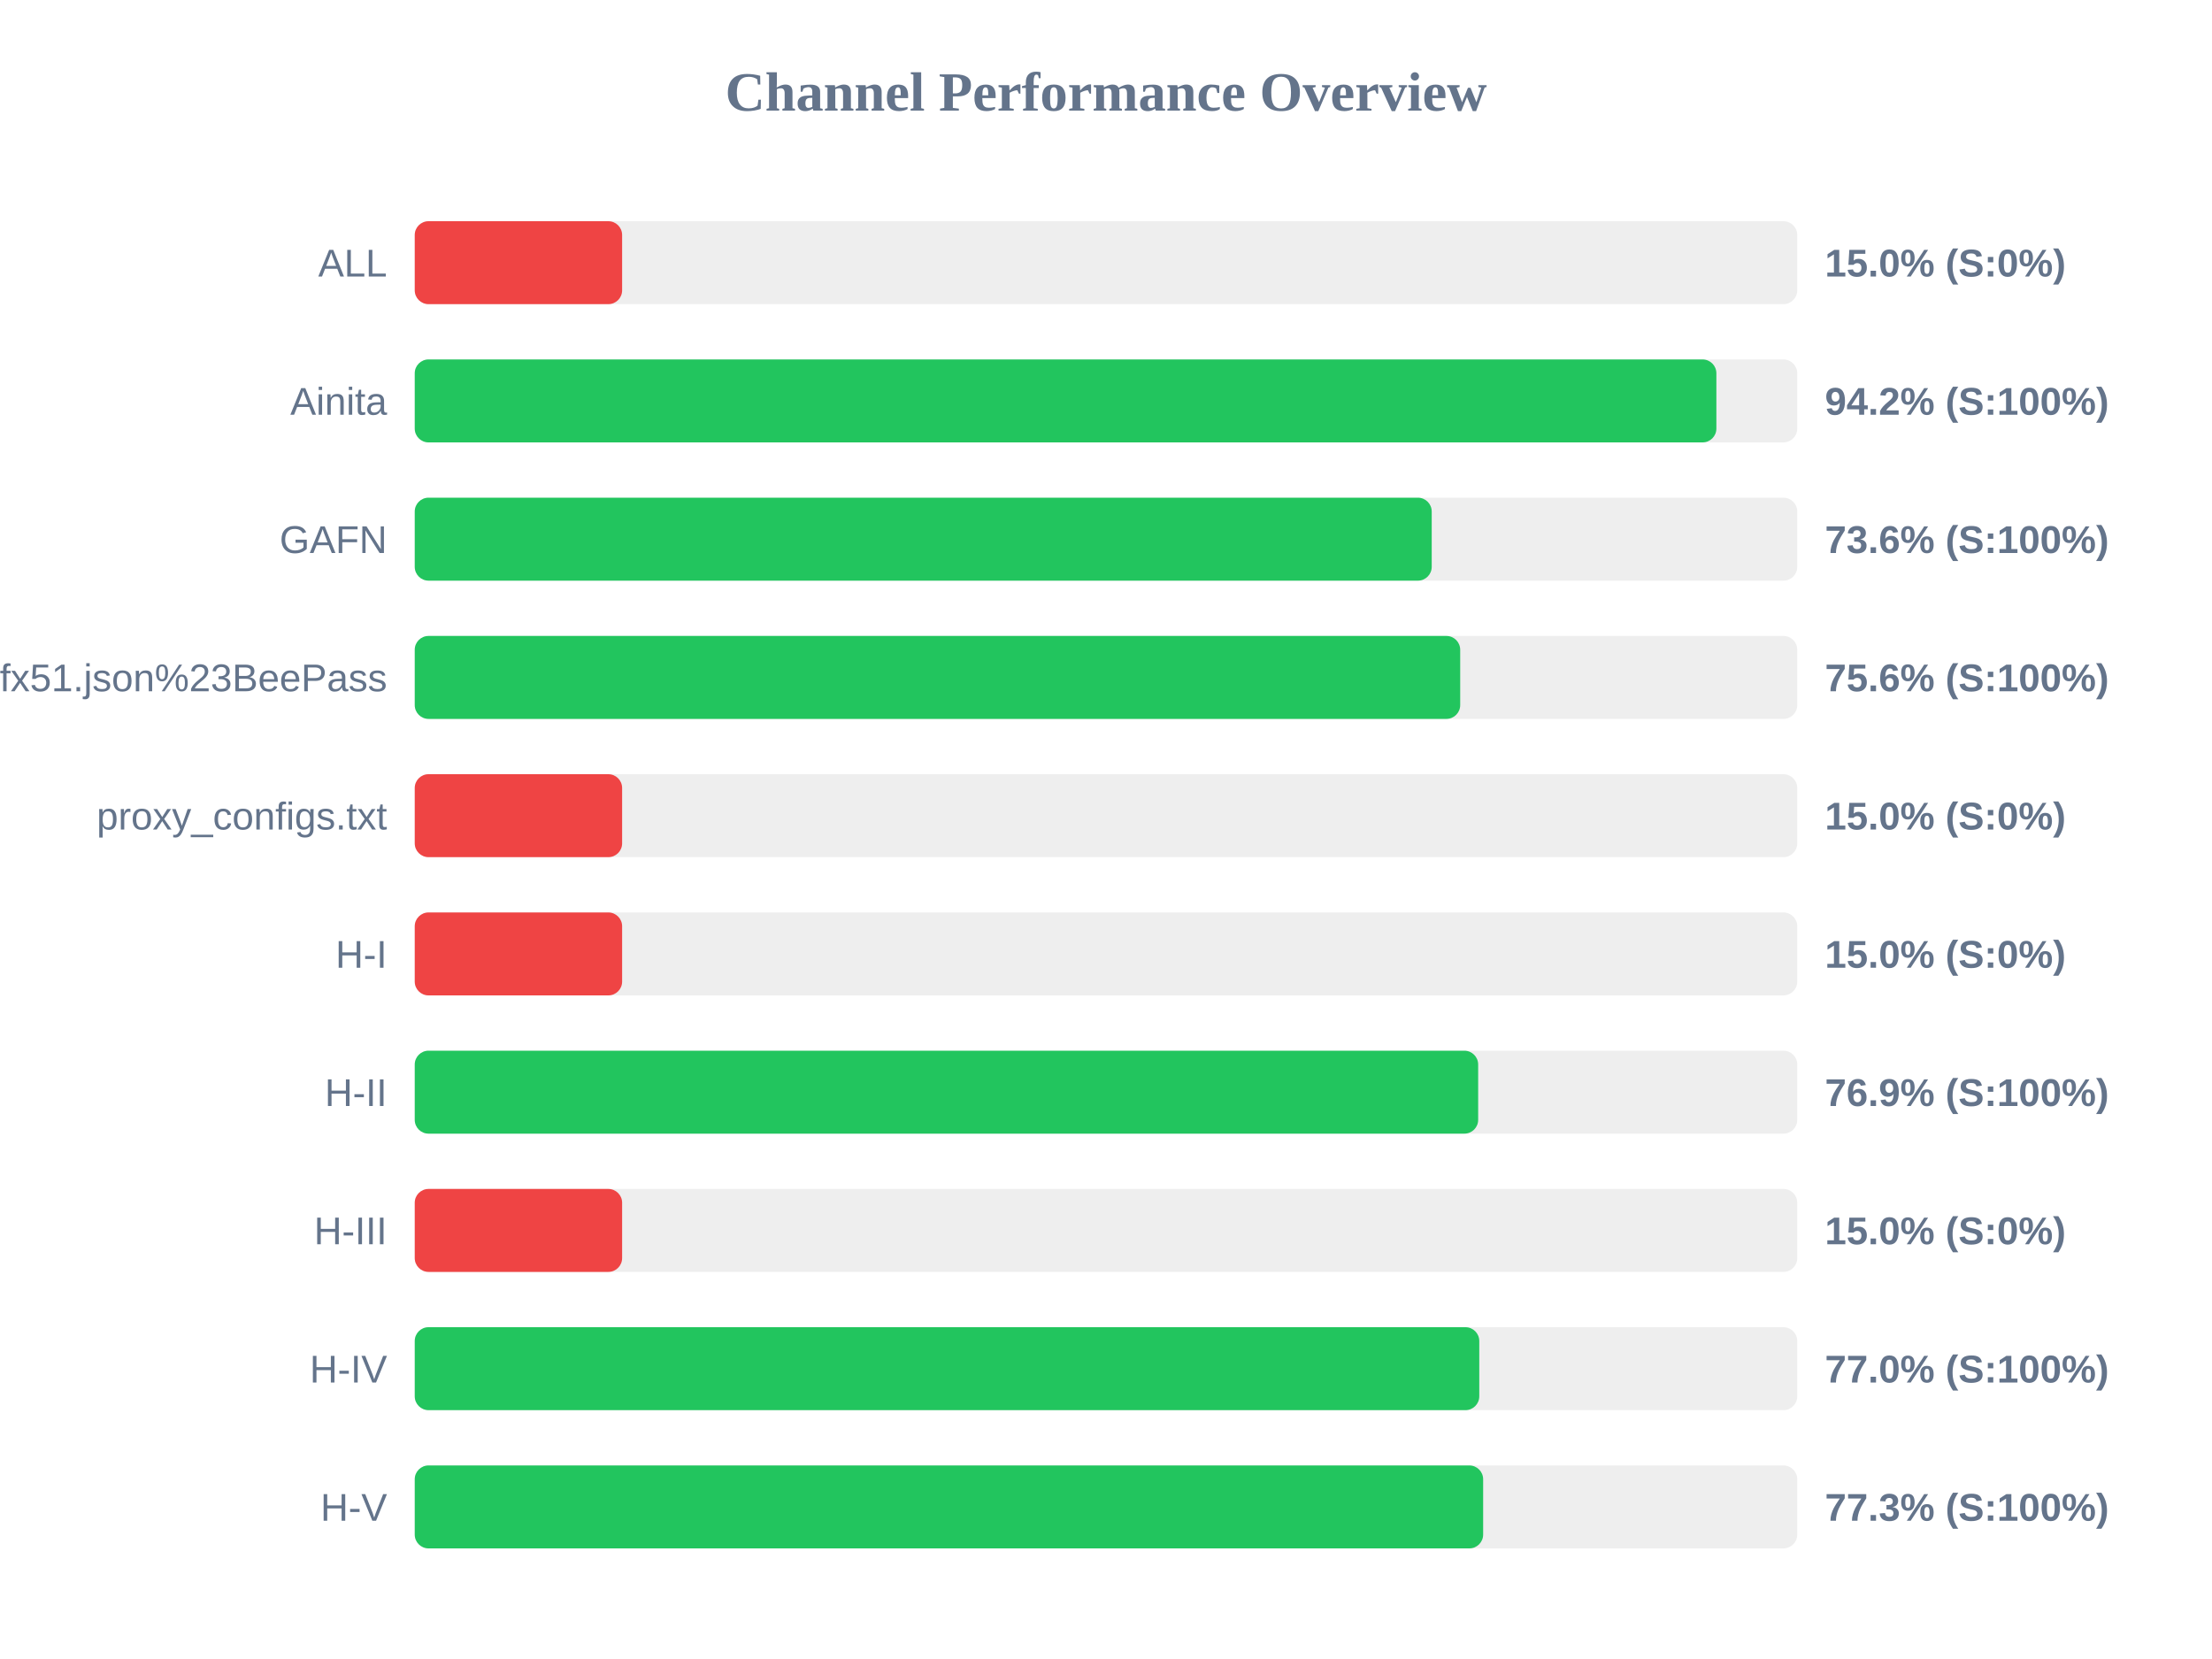
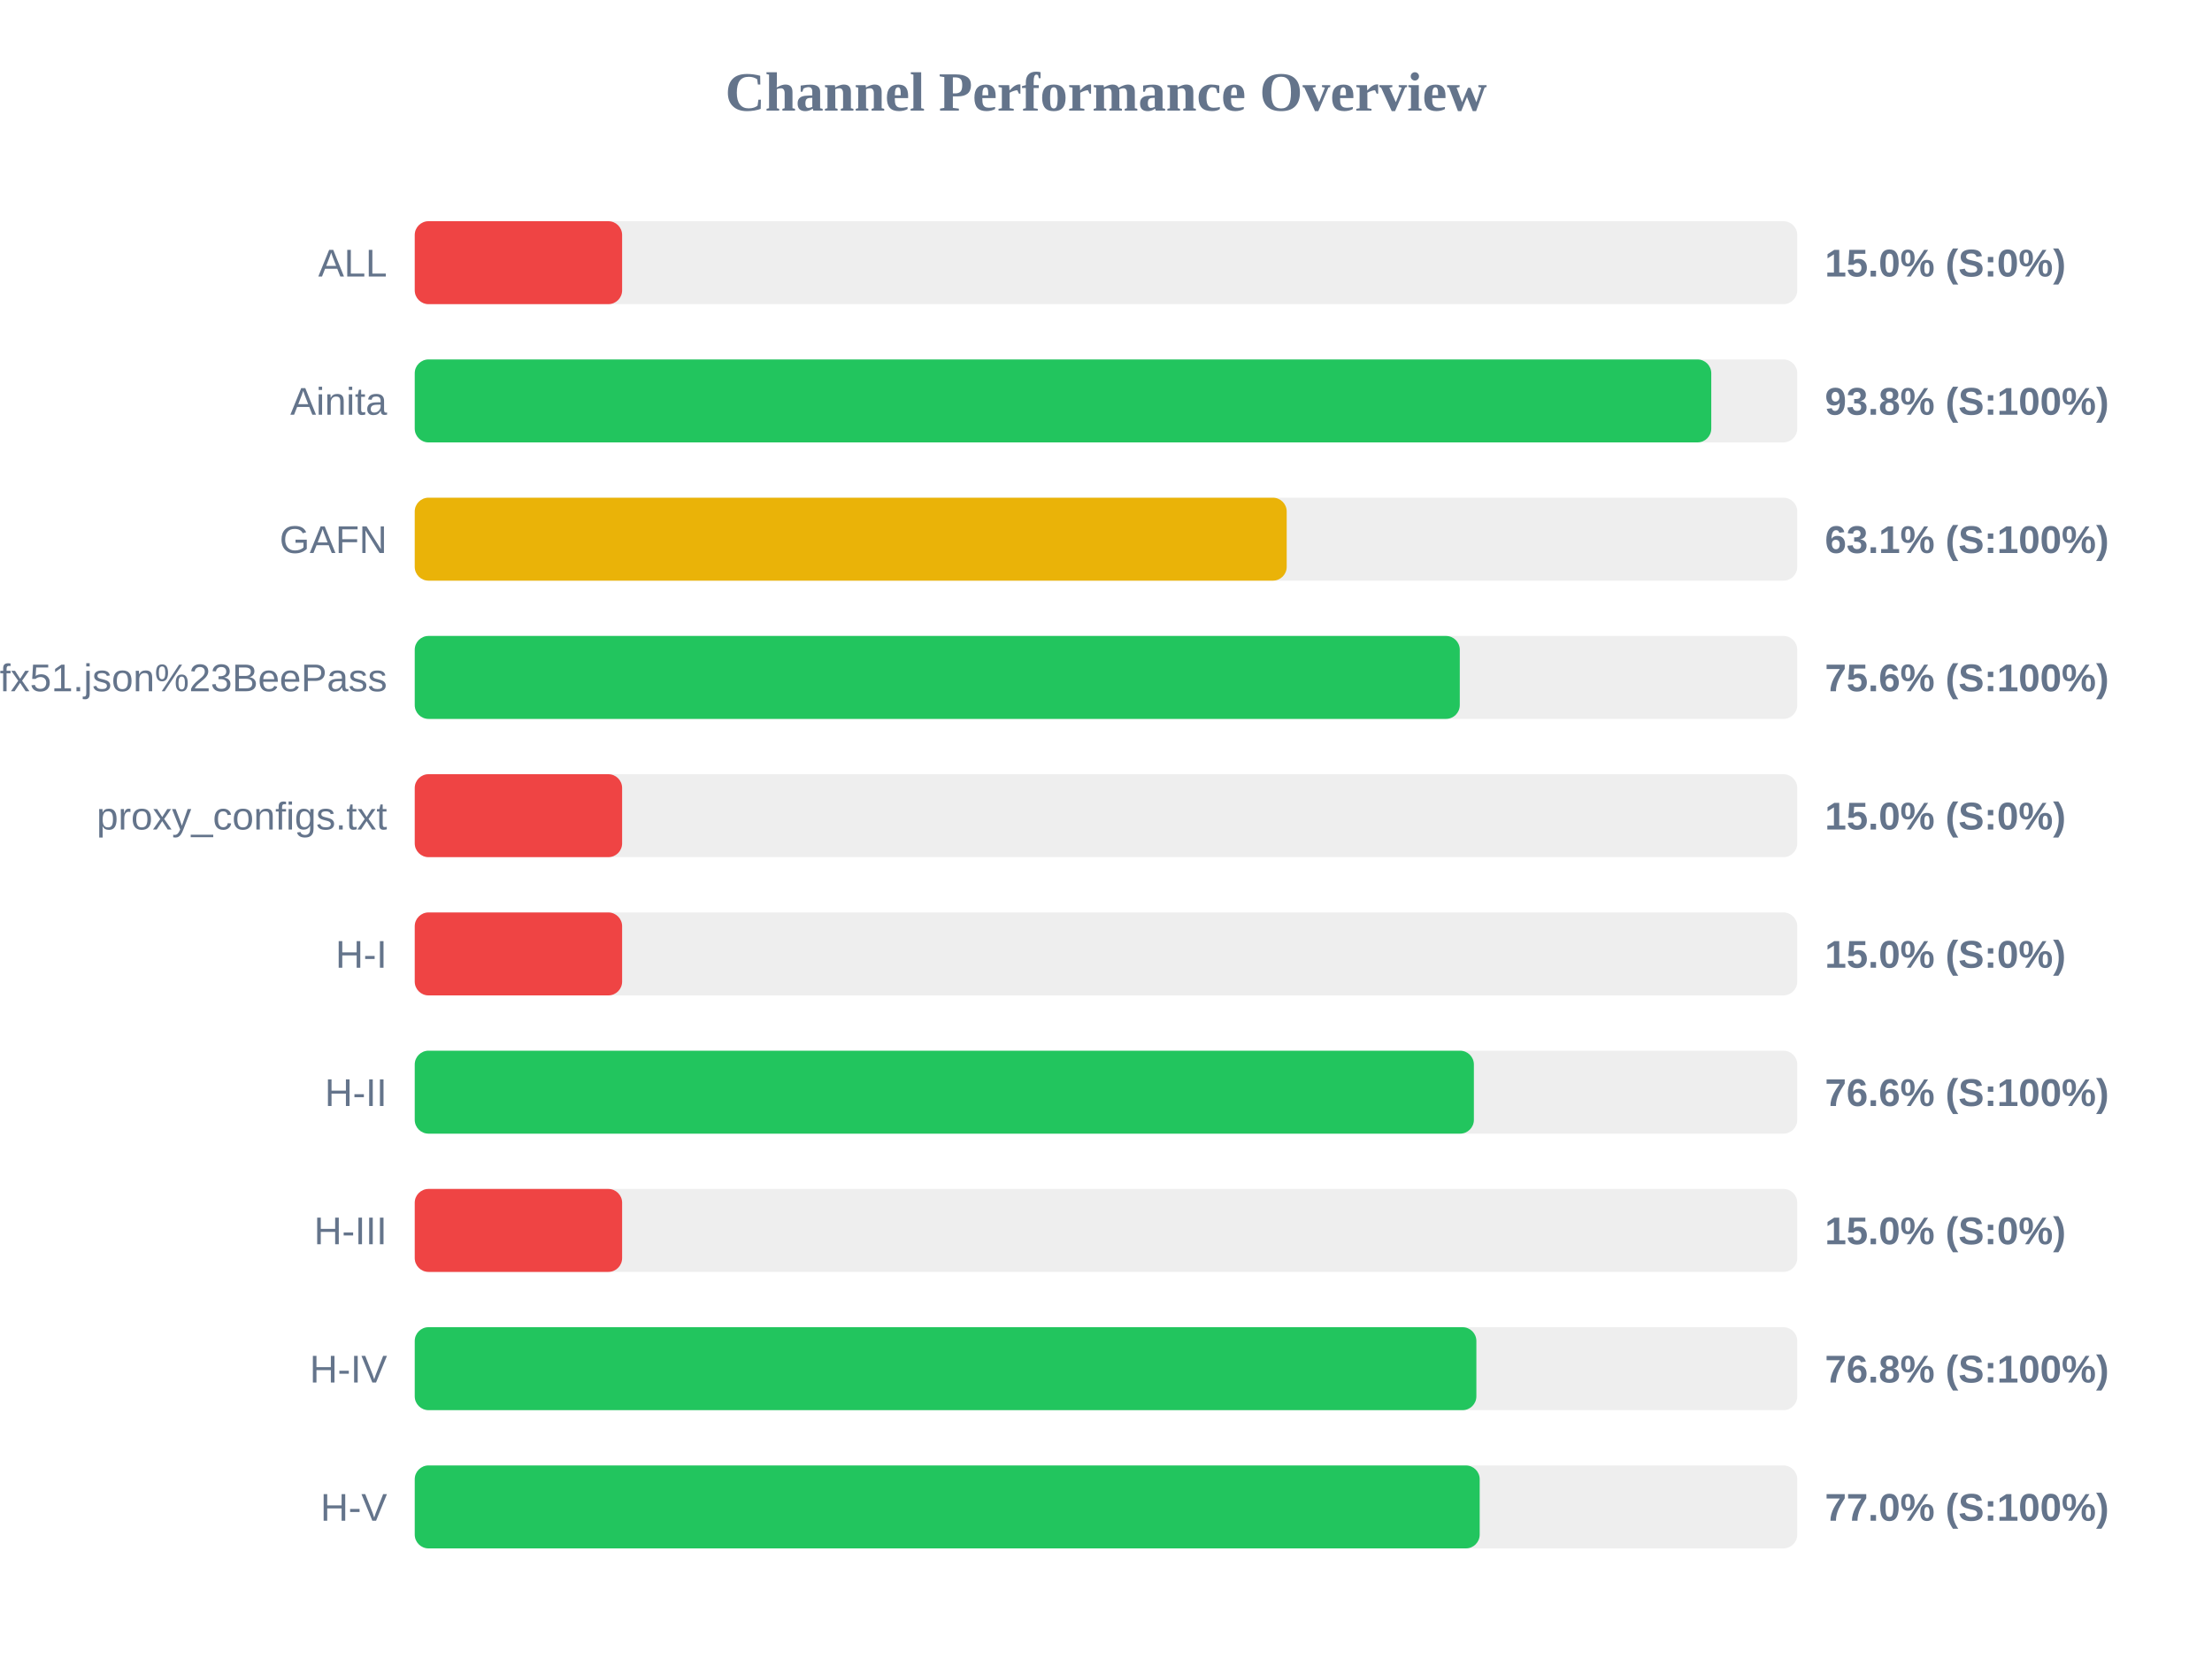
<svg xmlns="http://www.w3.org/2000/svg" width="800" height="600" version="1.1">
  <style>
        .row { font: 14px Arial; fill: #64748b; }
        .score { font: bold 14px Arial; fill: #64748b; }
    </style>
  <text x="400" y="40" text-anchor="middle" font-size="20px" font-weight="bold" fill="#64748b">Channel Performance Overview</text>
  <rect x="150" y="80" width="500" height="30" fill="#eee" rx="5" />
  <rect x="150" y="80" width="75.0" height="30" fill="#ef4444" rx="5" />
  <text x="140" y="100" text-anchor="end" class="row">ALL</text>
  <text x="660" y="100" text-anchor="start" class="score">15.0% (S:0%)</text>
  <rect x="150" y="130" width="500" height="30" fill="#eee" rx="5" />
-   <rect x="150" y="130" width="470.75" height="30" fill="#22c55e" rx="5" />
+   <rect x="150" y="130" width="468.9" height="30" fill="#22c55e" rx="5" />
  <text x="140" y="150" text-anchor="end" class="row">Ainita</text>
-   <text x="660" y="150" text-anchor="start" class="score">94.2% (S:100%)</text>
+   <text x="660" y="150" text-anchor="start" class="score">93.8% (S:100%)</text>
  <rect x="150" y="180" width="500" height="30" fill="#eee" rx="5" />
-   <rect x="150" y="180" width="367.8" height="30" fill="#22c55e" rx="5" />
+   <rect x="150" y="180" width="315.35" height="30" fill="#eab308" rx="5" />
  <text x="140" y="200" text-anchor="end" class="row">GAFN</text>
-   <text x="660" y="200" text-anchor="start" class="score">73.6% (S:100%)</text>
+   <text x="660" y="200" text-anchor="start" class="score">63.1% (S:100%)</text>
  <rect x="150" y="230" width="500" height="30" fill="#eee" rx="5" />
-   <rect x="150" y="230" width="378.1" height="30" fill="#22c55e" rx="5" />
+   <rect x="150" y="230" width="377.95" height="30" fill="#22c55e" rx="5" />
  <text x="140" y="250" text-anchor="end" class="row">sub?s=ssconf%3A%2F%2Fs3.amazonaws.com%2Fbeedynconprd%2Fzf38bv6oxi1nv3wfkpmxyfl8yj5fargza3foantoalu16vznl0ckxx7bgf1ufx51.json%23BeePass</text>
  <text x="660" y="250" text-anchor="start" class="score">75.6% (S:100%)</text>
  <rect x="150" y="280" width="500" height="30" fill="#eee" rx="5" />
  <rect x="150" y="280" width="75.0" height="30" fill="#ef4444" rx="5" />
  <text x="140" y="300" text-anchor="end" class="row">proxy_configs.txt</text>
  <text x="660" y="300" text-anchor="start" class="score">15.0% (S:0%)</text>
  <rect x="150" y="330" width="500" height="30" fill="#eee" rx="5" />
  <rect x="150" y="330" width="75.0" height="30" fill="#ef4444" rx="5" />
  <text x="140" y="350" text-anchor="end" class="row">H-I</text>
  <text x="660" y="350" text-anchor="start" class="score">15.0% (S:0%)</text>
  <rect x="150" y="380" width="500" height="30" fill="#eee" rx="5" />
-   <rect x="150" y="380" width="384.6" height="30" fill="#22c55e" rx="5" />
+   <rect x="150" y="380" width="383.05" height="30" fill="#22c55e" rx="5" />
  <text x="140" y="400" text-anchor="end" class="row">H-II</text>
-   <text x="660" y="400" text-anchor="start" class="score">76.9% (S:100%)</text>
+   <text x="660" y="400" text-anchor="start" class="score">76.6% (S:100%)</text>
  <rect x="150" y="430" width="500" height="30" fill="#eee" rx="5" />
  <rect x="150" y="430" width="75.0" height="30" fill="#ef4444" rx="5" />
  <text x="140" y="450" text-anchor="end" class="row">H-III</text>
  <text x="660" y="450" text-anchor="start" class="score">15.0% (S:0%)</text>
  <rect x="150" y="480" width="500" height="30" fill="#eee" rx="5" />
-   <rect x="150" y="480" width="385.0" height="30" fill="#22c55e" rx="5" />
+   <rect x="150" y="480" width="383.95" height="30" fill="#22c55e" rx="5" />
  <text x="140" y="500" text-anchor="end" class="row">H-IV</text>
-   <text x="660" y="500" text-anchor="start" class="score">77.0% (S:100%)</text>
+   <text x="660" y="500" text-anchor="start" class="score">76.8% (S:100%)</text>
  <rect x="150" y="530" width="500" height="30" fill="#eee" rx="5" />
-   <rect x="150" y="530" width="386.4" height="30" fill="#22c55e" rx="5" />
+   <rect x="150" y="530" width="385.15" height="30" fill="#22c55e" rx="5" />
  <text x="140" y="550" text-anchor="end" class="row">H-V</text>
-   <text x="660" y="550" text-anchor="start" class="score">77.3% (S:100%)</text>
+   <text x="660" y="550" text-anchor="start" class="score">77.0% (S:100%)</text>
</svg>
